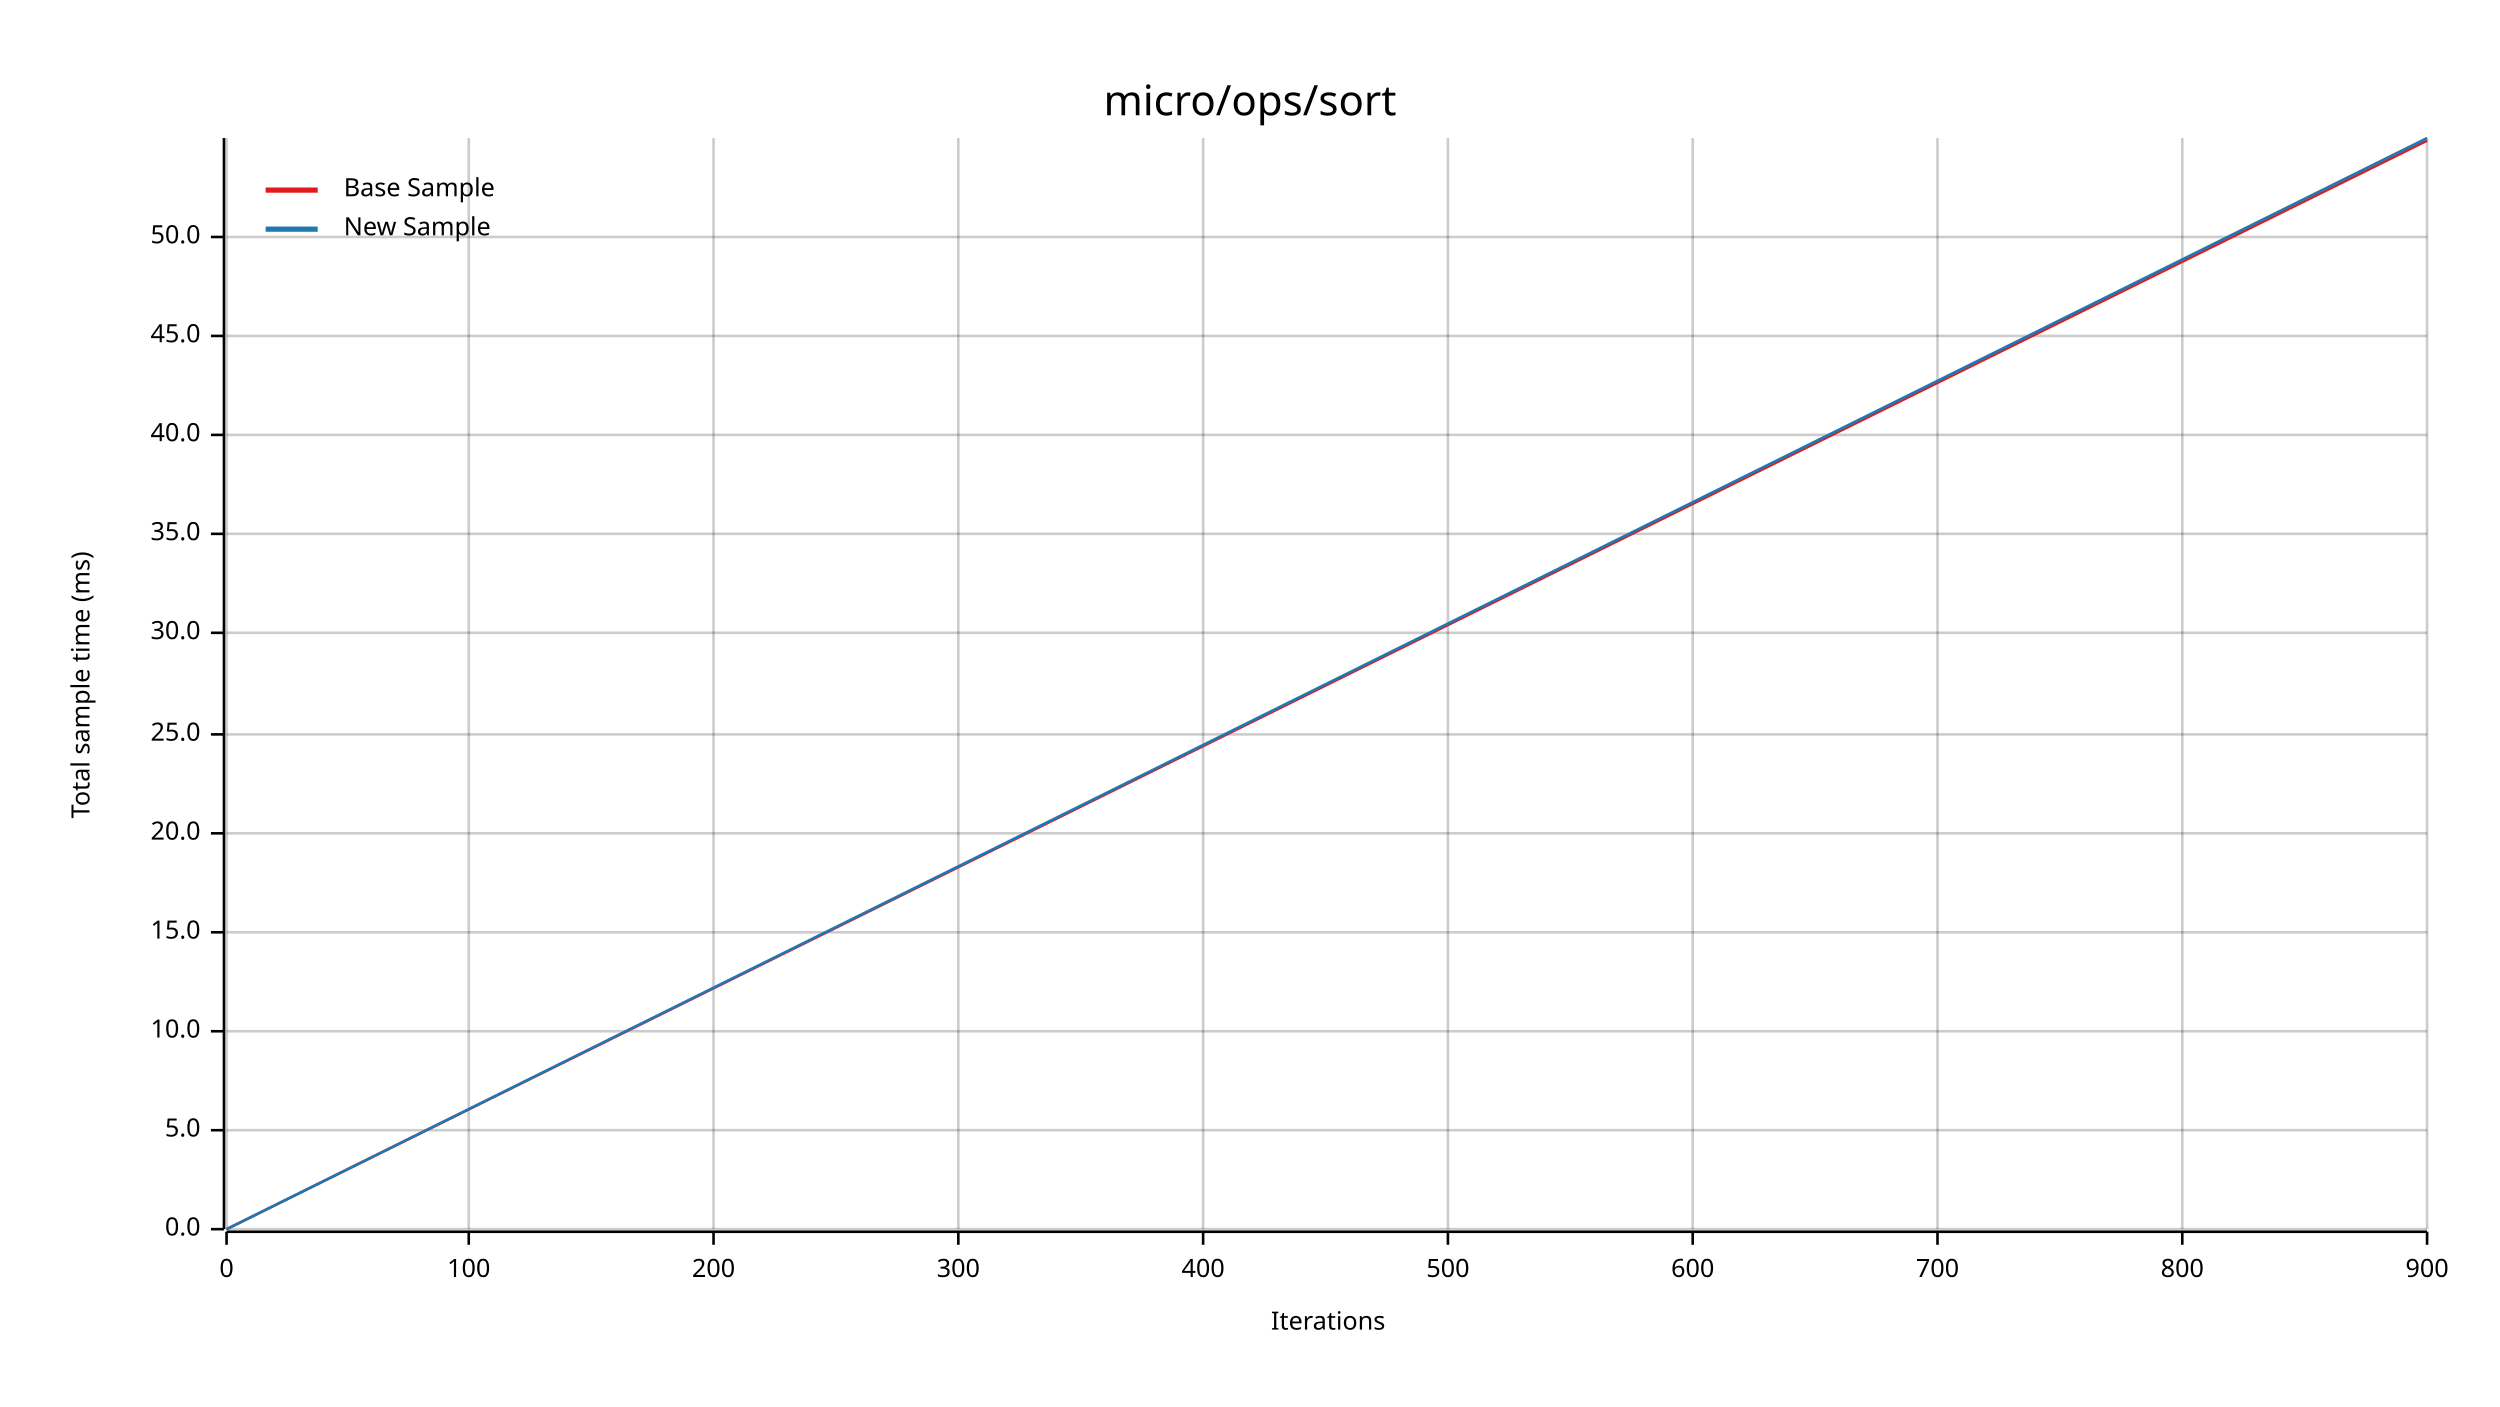
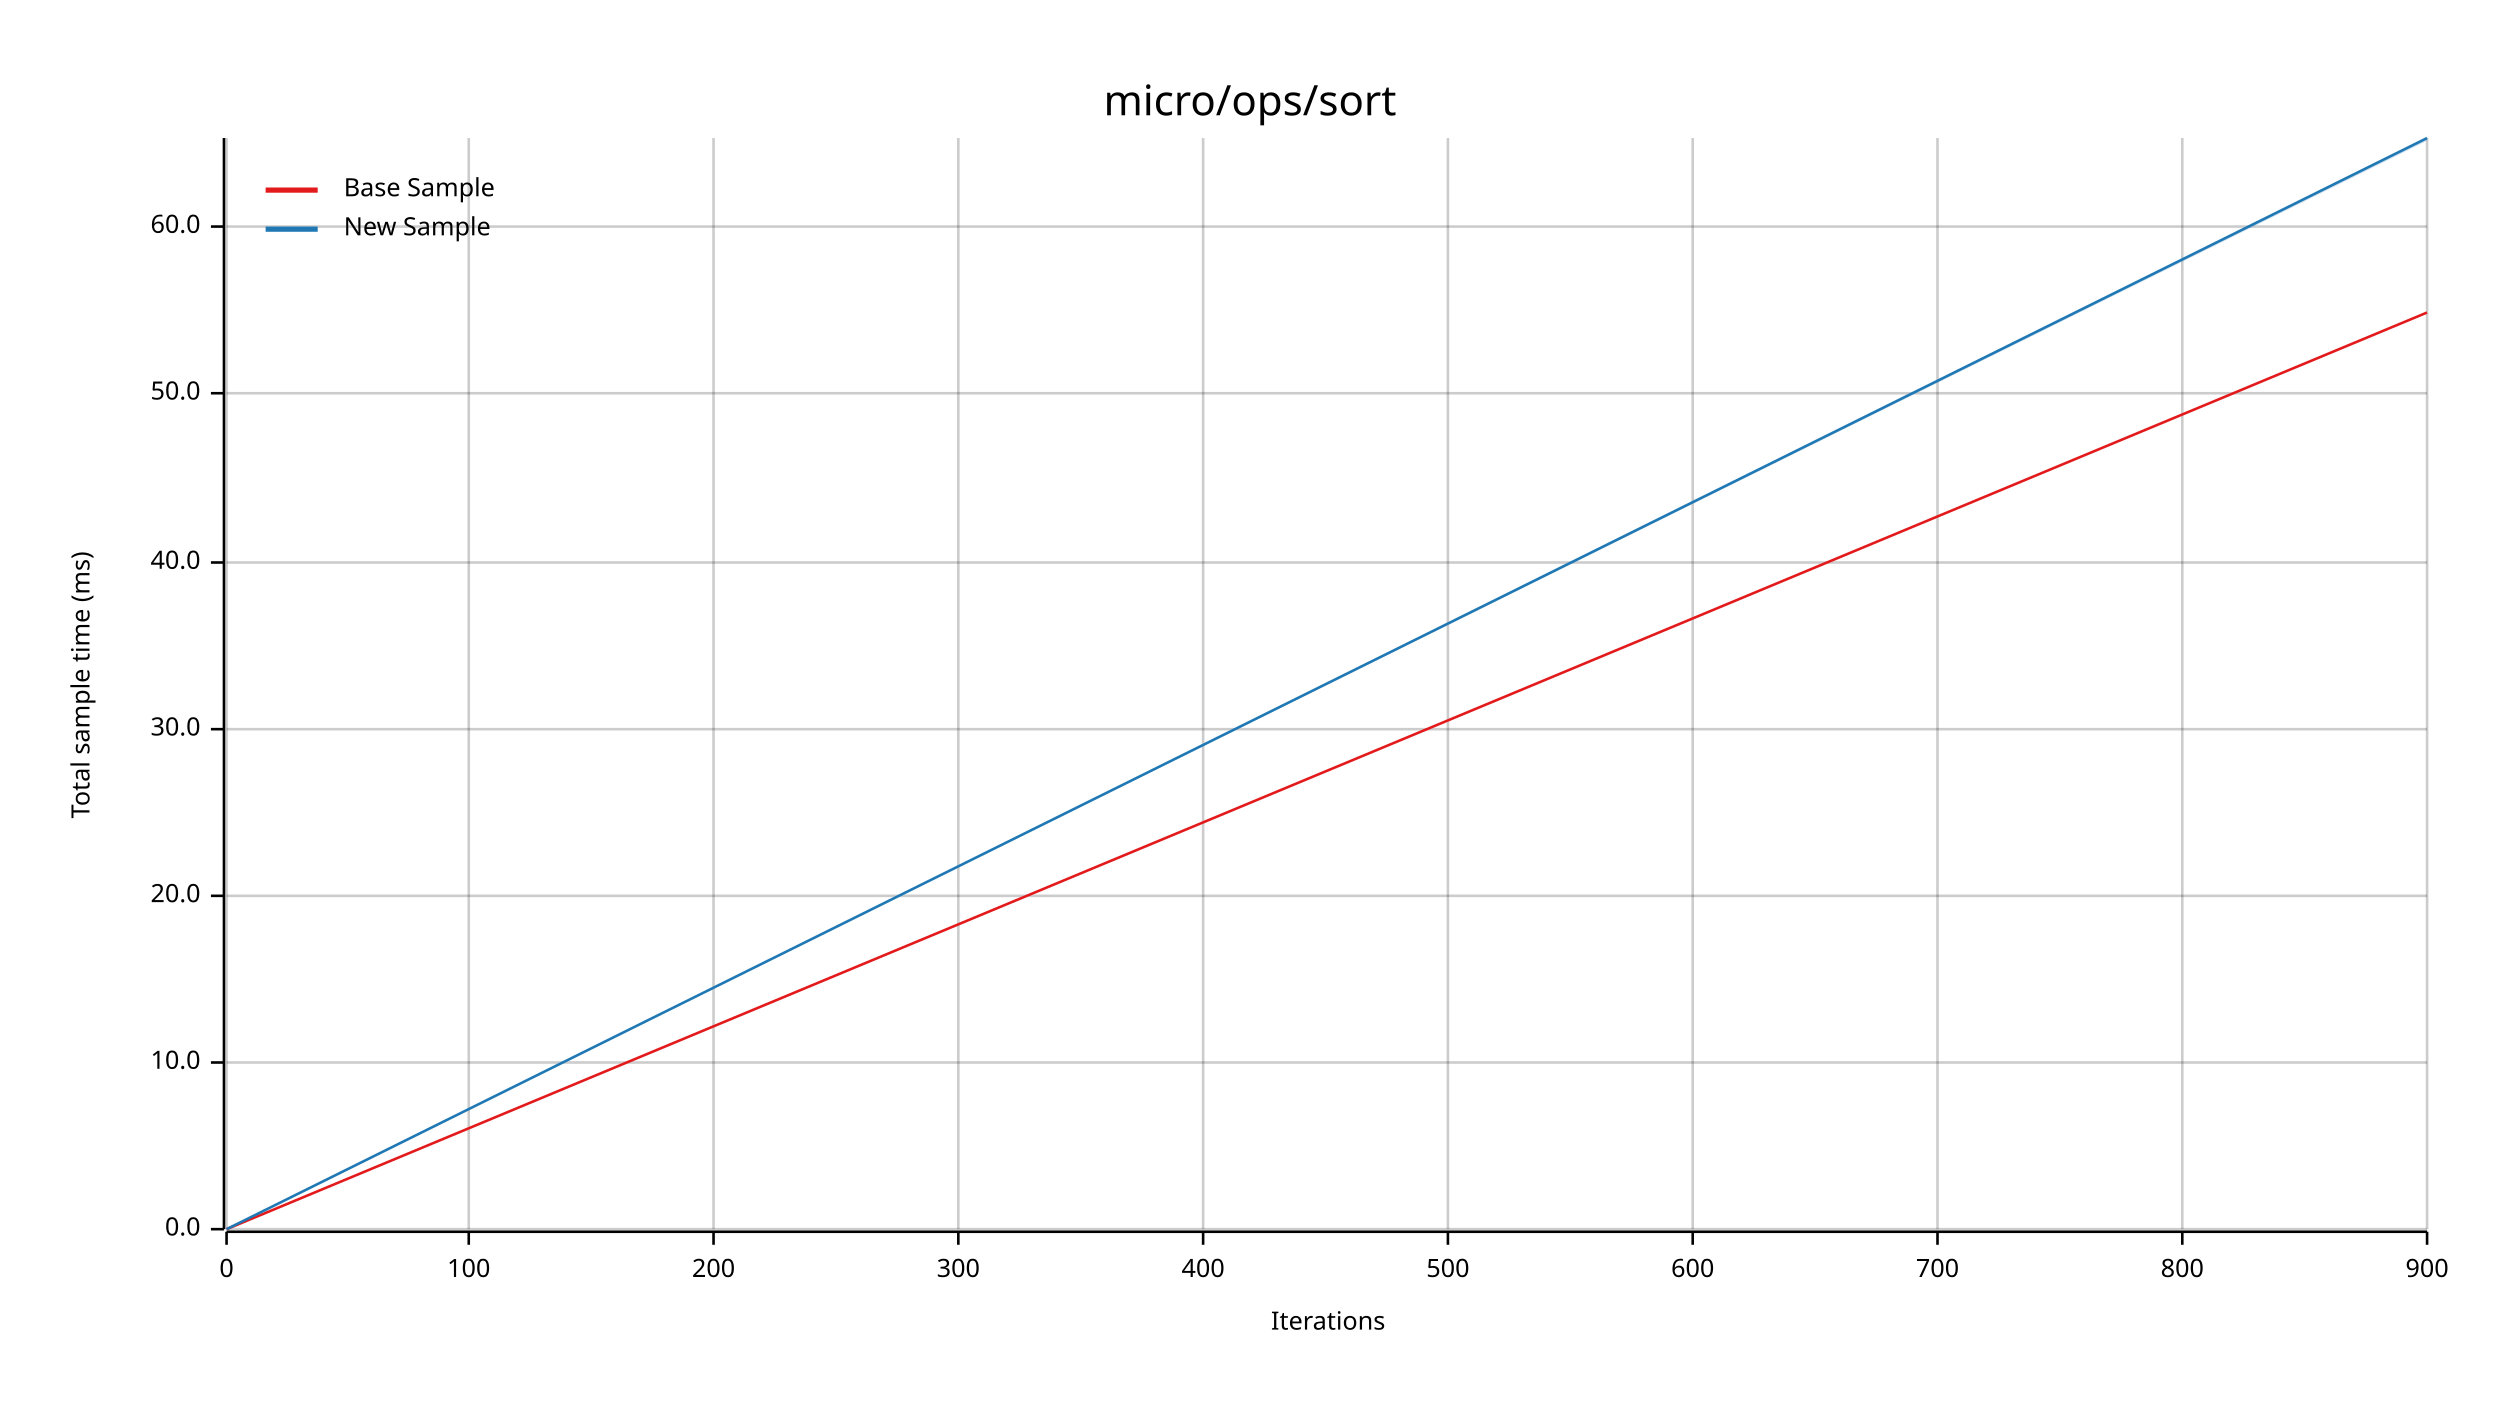
<svg xmlns="http://www.w3.org/2000/svg" width="960" height="540" viewBox="0 0 960 540">
  <text x="480" y="32" dy="0.76em" text-anchor="middle" font-family="sans-serif" font-size="16.129" opacity="1" fill="#000000">
micro/ops/sort
</text>
  <text x="27" y="263" dy="0.76em" text-anchor="middle" font-family="sans-serif" font-size="9.677" opacity="1" fill="#000000" transform="rotate(270, 27, 263)">
Total sample time (ms)
</text>
  <text x="510" y="513" dy="-0.5ex" text-anchor="middle" font-family="sans-serif" font-size="9.677" opacity="1" fill="#000000">
Iterations
</text>
  <line opacity="0.2" stroke="#000000" stroke-width="1" x1="87" y1="472" x2="87" y2="53" />
  <line opacity="0.2" stroke="#000000" stroke-width="1" x1="180" y1="472" x2="180" y2="53" />
  <line opacity="0.2" stroke="#000000" stroke-width="1" x1="274" y1="472" x2="274" y2="53" />
  <line opacity="0.2" stroke="#000000" stroke-width="1" x1="368" y1="472" x2="368" y2="53" />
  <line opacity="0.2" stroke="#000000" stroke-width="1" x1="462" y1="472" x2="462" y2="53" />
  <line opacity="0.2" stroke="#000000" stroke-width="1" x1="556" y1="472" x2="556" y2="53" />
  <line opacity="0.2" stroke="#000000" stroke-width="1" x1="650" y1="472" x2="650" y2="53" />
  <line opacity="0.2" stroke="#000000" stroke-width="1" x1="744" y1="472" x2="744" y2="53" />
  <line opacity="0.2" stroke="#000000" stroke-width="1" x1="838" y1="472" x2="838" y2="53" />
  <line opacity="0.2" stroke="#000000" stroke-width="1" x1="932" y1="472" x2="932" y2="53" />
  <line opacity="0.2" stroke="#000000" stroke-width="1" x1="87" y1="472" x2="932" y2="472" />
-   <line opacity="0.2" stroke="#000000" stroke-width="1" x1="87" y1="434" x2="932" y2="434" />
-   <line opacity="0.2" stroke="#000000" stroke-width="1" x1="87" y1="396" x2="932" y2="396" />
-   <line opacity="0.2" stroke="#000000" stroke-width="1" x1="87" y1="358" x2="932" y2="358" />
-   <line opacity="0.2" stroke="#000000" stroke-width="1" x1="87" y1="320" x2="932" y2="320" />
-   <line opacity="0.2" stroke="#000000" stroke-width="1" x1="87" y1="282" x2="932" y2="282" />
-   <line opacity="0.2" stroke="#000000" stroke-width="1" x1="87" y1="243" x2="932" y2="243" />
-   <line opacity="0.2" stroke="#000000" stroke-width="1" x1="87" y1="205" x2="932" y2="205" />
-   <line opacity="0.2" stroke="#000000" stroke-width="1" x1="87" y1="167" x2="932" y2="167" />
-   <line opacity="0.2" stroke="#000000" stroke-width="1" x1="87" y1="129" x2="932" y2="129" />
-   <line opacity="0.2" stroke="#000000" stroke-width="1" x1="87" y1="91" x2="932" y2="91" />
+   <line opacity="0.2" stroke="#000000" stroke-width="1" x1="87" y1="408" x2="932" y2="408" />
+   <line opacity="0.2" stroke="#000000" stroke-width="1" x1="87" y1="344" x2="932" y2="344" />
+   <line opacity="0.2" stroke="#000000" stroke-width="1" x1="87" y1="280" x2="932" y2="280" />
+   <line opacity="0.2" stroke="#000000" stroke-width="1" x1="87" y1="216" x2="932" y2="216" />
+   <line opacity="0.2" stroke="#000000" stroke-width="1" x1="87" y1="151" x2="932" y2="151" />
+   <line opacity="0.2" stroke="#000000" stroke-width="1" x1="87" y1="87" x2="932" y2="87" />
  <polyline fill="none" opacity="1" stroke="#000000" stroke-width="1" points="86,53 86,472 " />
  <text x="77" y="472" dy="0.5ex" text-anchor="end" font-family="sans-serif" font-size="9.677" opacity="1" fill="#000000">
0.0
</text>
  <polyline fill="none" opacity="1" stroke="#000000" stroke-width="1" points="81,472 86,472 " />
-   <text x="77" y="434" dy="0.5ex" text-anchor="end" font-family="sans-serif" font-size="9.677" opacity="1" fill="#000000">
- 5.0
- </text>
-   <polyline fill="none" opacity="1" stroke="#000000" stroke-width="1" points="81,434 86,434 " />
-   <text x="77" y="396" dy="0.5ex" text-anchor="end" font-family="sans-serif" font-size="9.677" opacity="1" fill="#000000">
+   <text x="77" y="408" dy="0.5ex" text-anchor="end" font-family="sans-serif" font-size="9.677" opacity="1" fill="#000000">
10.0
</text>
-   <polyline fill="none" opacity="1" stroke="#000000" stroke-width="1" points="81,396 86,396 " />
-   <text x="77" y="358" dy="0.5ex" text-anchor="end" font-family="sans-serif" font-size="9.677" opacity="1" fill="#000000">
- 15.0
- </text>
-   <polyline fill="none" opacity="1" stroke="#000000" stroke-width="1" points="81,358 86,358 " />
-   <text x="77" y="320" dy="0.5ex" text-anchor="end" font-family="sans-serif" font-size="9.677" opacity="1" fill="#000000">
+   <polyline fill="none" opacity="1" stroke="#000000" stroke-width="1" points="81,408 86,408 " />
+   <text x="77" y="344" dy="0.5ex" text-anchor="end" font-family="sans-serif" font-size="9.677" opacity="1" fill="#000000">
20.0
</text>
-   <polyline fill="none" opacity="1" stroke="#000000" stroke-width="1" points="81,320 86,320 " />
-   <text x="77" y="282" dy="0.5ex" text-anchor="end" font-family="sans-serif" font-size="9.677" opacity="1" fill="#000000">
- 25.0
- </text>
-   <polyline fill="none" opacity="1" stroke="#000000" stroke-width="1" points="81,282 86,282 " />
-   <text x="77" y="243" dy="0.5ex" text-anchor="end" font-family="sans-serif" font-size="9.677" opacity="1" fill="#000000">
+   <polyline fill="none" opacity="1" stroke="#000000" stroke-width="1" points="81,344 86,344 " />
+   <text x="77" y="280" dy="0.5ex" text-anchor="end" font-family="sans-serif" font-size="9.677" opacity="1" fill="#000000">
30.0
</text>
-   <polyline fill="none" opacity="1" stroke="#000000" stroke-width="1" points="81,243 86,243 " />
-   <text x="77" y="205" dy="0.5ex" text-anchor="end" font-family="sans-serif" font-size="9.677" opacity="1" fill="#000000">
- 35.0
- </text>
-   <polyline fill="none" opacity="1" stroke="#000000" stroke-width="1" points="81,205 86,205 " />
-   <text x="77" y="167" dy="0.5ex" text-anchor="end" font-family="sans-serif" font-size="9.677" opacity="1" fill="#000000">
+   <polyline fill="none" opacity="1" stroke="#000000" stroke-width="1" points="81,280 86,280 " />
+   <text x="77" y="216" dy="0.5ex" text-anchor="end" font-family="sans-serif" font-size="9.677" opacity="1" fill="#000000">
40.0
</text>
-   <polyline fill="none" opacity="1" stroke="#000000" stroke-width="1" points="81,167 86,167 " />
-   <text x="77" y="129" dy="0.5ex" text-anchor="end" font-family="sans-serif" font-size="9.677" opacity="1" fill="#000000">
- 45.0
- </text>
-   <polyline fill="none" opacity="1" stroke="#000000" stroke-width="1" points="81,129 86,129 " />
-   <text x="77" y="91" dy="0.5ex" text-anchor="end" font-family="sans-serif" font-size="9.677" opacity="1" fill="#000000">
+   <polyline fill="none" opacity="1" stroke="#000000" stroke-width="1" points="81,216 86,216 " />
+   <text x="77" y="151" dy="0.5ex" text-anchor="end" font-family="sans-serif" font-size="9.677" opacity="1" fill="#000000">
50.0
</text>
-   <polyline fill="none" opacity="1" stroke="#000000" stroke-width="1" points="81,91 86,91 " />
+   <polyline fill="none" opacity="1" stroke="#000000" stroke-width="1" points="81,151 86,151 " />
+   <text x="77" y="87" dy="0.5ex" text-anchor="end" font-family="sans-serif" font-size="9.677" opacity="1" fill="#000000">
+ 60.0
+ </text>
+   <polyline fill="none" opacity="1" stroke="#000000" stroke-width="1" points="81,87 86,87 " />
  <polyline fill="none" opacity="1" stroke="#000000" stroke-width="1" points="87,473 932,473 " />
  <text x="87" y="483" dy="0.76em" text-anchor="middle" font-family="sans-serif" font-size="9.677" opacity="1" fill="#000000">
0
</text>
  <polyline fill="none" opacity="1" stroke="#000000" stroke-width="1" points="87,473 87,478 " />
  <text x="180" y="483" dy="0.76em" text-anchor="middle" font-family="sans-serif" font-size="9.677" opacity="1" fill="#000000">
100
</text>
  <polyline fill="none" opacity="1" stroke="#000000" stroke-width="1" points="180,473 180,478 " />
  <text x="274" y="483" dy="0.76em" text-anchor="middle" font-family="sans-serif" font-size="9.677" opacity="1" fill="#000000">
200
</text>
  <polyline fill="none" opacity="1" stroke="#000000" stroke-width="1" points="274,473 274,478 " />
  <text x="368" y="483" dy="0.76em" text-anchor="middle" font-family="sans-serif" font-size="9.677" opacity="1" fill="#000000">
300
</text>
  <polyline fill="none" opacity="1" stroke="#000000" stroke-width="1" points="368,473 368,478 " />
  <text x="462" y="483" dy="0.76em" text-anchor="middle" font-family="sans-serif" font-size="9.677" opacity="1" fill="#000000">
400
</text>
  <polyline fill="none" opacity="1" stroke="#000000" stroke-width="1" points="462,473 462,478 " />
  <text x="556" y="483" dy="0.76em" text-anchor="middle" font-family="sans-serif" font-size="9.677" opacity="1" fill="#000000">
500
</text>
  <polyline fill="none" opacity="1" stroke="#000000" stroke-width="1" points="556,473 556,478 " />
  <text x="650" y="483" dy="0.76em" text-anchor="middle" font-family="sans-serif" font-size="9.677" opacity="1" fill="#000000">
600
</text>
  <polyline fill="none" opacity="1" stroke="#000000" stroke-width="1" points="650,473 650,478 " />
  <text x="744" y="483" dy="0.76em" text-anchor="middle" font-family="sans-serif" font-size="9.677" opacity="1" fill="#000000">
700
</text>
  <polyline fill="none" opacity="1" stroke="#000000" stroke-width="1" points="744,473 744,478 " />
  <text x="838" y="483" dy="0.76em" text-anchor="middle" font-family="sans-serif" font-size="9.677" opacity="1" fill="#000000">
800
</text>
  <polyline fill="none" opacity="1" stroke="#000000" stroke-width="1" points="838,473 838,478 " />
  <text x="932" y="483" dy="0.76em" text-anchor="middle" font-family="sans-serif" font-size="9.677" opacity="1" fill="#000000">
900
</text>
  <polyline fill="none" opacity="1" stroke="#000000" stroke-width="1" points="932,473 932,478 " />
-   <polyline fill="none" opacity="1" stroke="#E31A1C" stroke-width="1" points="87,472 932,54 " />
-   <polygon opacity="0.25" fill="#E31A1C" points="87,472 932,54 932,53 " />
+   <polyline fill="none" opacity="1" stroke="#E31A1C" stroke-width="1" points="87,472 932,120 " />
+   <polygon opacity="0.25" fill="#E31A1C" points="87,472 932,120 932,120 " />
  <polyline fill="none" opacity="1" stroke="#1F78B4" stroke-width="1" points="87,472 932,53 " />
  <polygon opacity="0.25" fill="#1F78B4" points="87,472 932,54 932,53 " />
  <text x="132" y="68" dy="0.76em" text-anchor="start" font-family="sans-serif" font-size="9.677" opacity="1" fill="#000000">
Base Sample
</text>
  <text x="132" y="83" dy="0.76em" text-anchor="start" font-family="sans-serif" font-size="9.677" opacity="1" fill="#000000">
New Sample
</text>
  <polyline fill="none" opacity="1" stroke="#E31A1C" stroke-width="2" points="102,73 122,73 " />
  <polyline fill="none" opacity="1" stroke="#1F78B4" stroke-width="2" points="102,88 122,88 " />
</svg>
